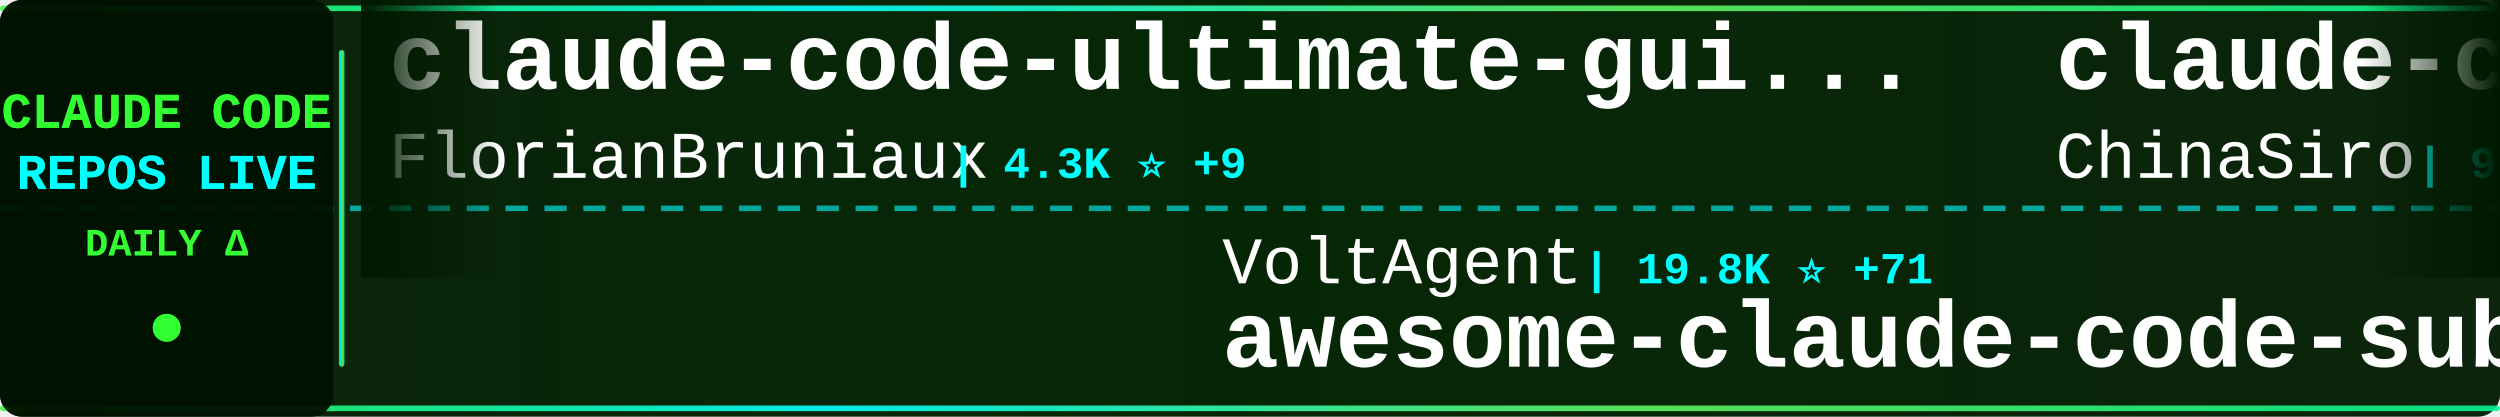
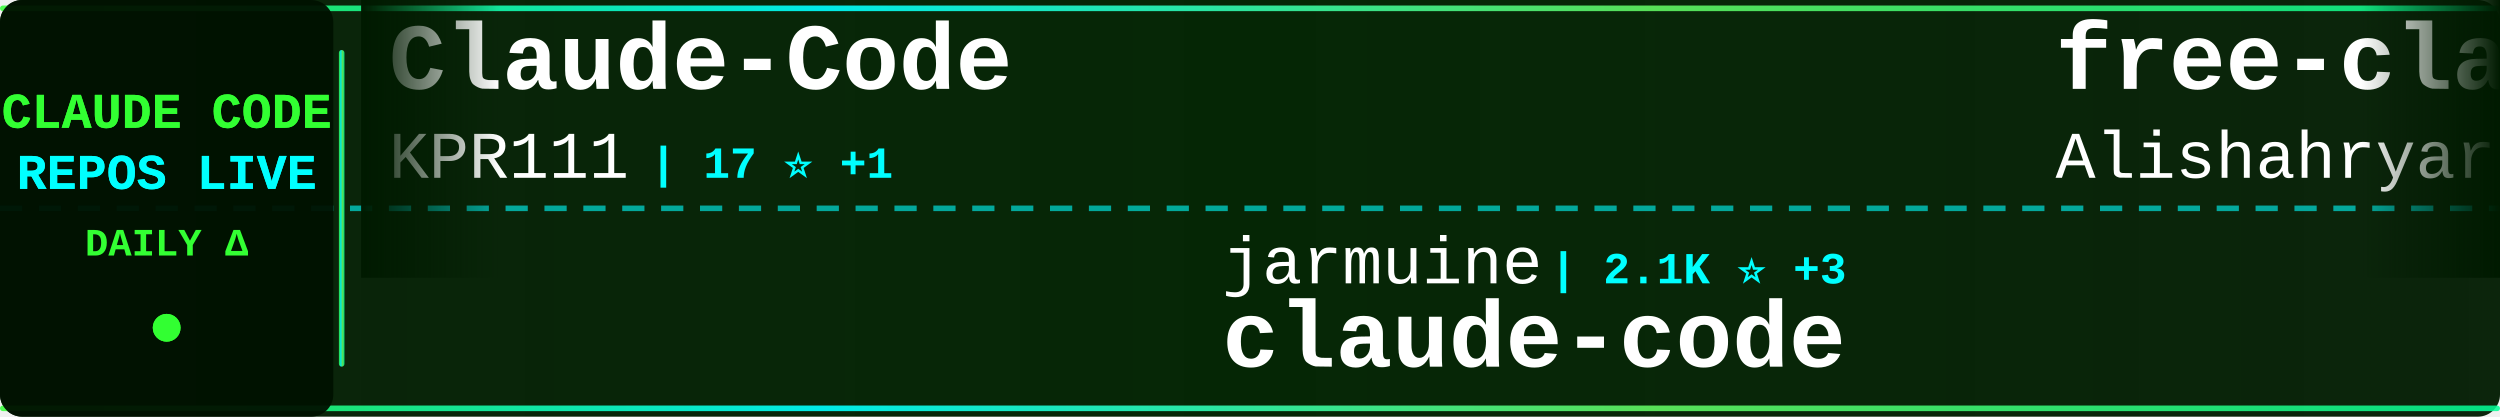
<svg xmlns="http://www.w3.org/2000/svg" width="900" height="150">
  <defs>
    <linearGradient id="tickerBg" x1="0%" y1="0%" x2="100%" y2="0%">
      <stop offset="0%" style="stop-color:#001a00;stop-opacity:0.95" />
      <stop offset="50%" style="stop-color:#002200;stop-opacity:0.98" />
      <stop offset="100%" style="stop-color:#001a00;stop-opacity:0.95" />
    </linearGradient>
    <linearGradient id="borderGrad" x1="0%" y1="0%" x2="100%" y2="0%">
      <stop offset="0%" style="stop-color:#33ff33;stop-opacity:0.85">
        <animate attributeName="stop-opacity" values="0.85;1;0.85" dur="2s" repeatCount="indefinite" />
      </stop>
      <stop offset="33%" style="stop-color:#00ffff;stop-opacity:0.9">
        <animate attributeName="stop-opacity" values="0.9;1;0.9" dur="2.2s" repeatCount="indefinite" />
      </stop>
      <stop offset="66%" style="stop-color:#66ff66;stop-opacity:0.85">
        <animate attributeName="stop-opacity" values="0.85;1;0.85" dur="1.8s" repeatCount="indefinite" />
      </stop>
      <stop offset="100%" style="stop-color:#00ff99;stop-opacity:0.85">
        <animate attributeName="stop-opacity" values="0.85;1;0.85" dur="2s" repeatCount="indefinite" />
      </stop>
    </linearGradient>
    <filter id="textGlow">
      <feGaussianBlur stdDeviation="0.1" result="coloredBlur" />
      <feMerge>
        <feMergeNode in="coloredBlur" />
        <feMergeNode in="SourceGraphic" />
      </feMerge>
    </filter>
    <filter id="metricGlow">
      <feGaussianBlur stdDeviation="0.2" result="coloredBlur" />
      <feMerge>
        <feMergeNode in="coloredBlur" />
        <feMergeNode in="SourceGraphic" />
      </feMerge>
    </filter>
    <linearGradient id="leftFade" x1="0%" y1="0%" x2="100%" y2="0%">
      <stop offset="0%" style="stop-color:#001a00;stop-opacity:1" />
      <stop offset="100%" style="stop-color:#001a00;stop-opacity:0" />
    </linearGradient>
    <linearGradient id="rightFade" x1="0%" y1="0%" x2="100%" y2="0%">
      <stop offset="0%" style="stop-color:#001a00;stop-opacity:0" />
      <stop offset="100%" style="stop-color:#001a00;stop-opacity:1" />
    </linearGradient>
  </defs>
  <rect width="900" height="150" fill="url(#tickerBg)" rx="8" />
  <rect x="0" y="2" width="900" height="2" fill="url(#borderGrad)" rx="1" />
  <rect x="0" y="146" width="900" height="2" fill="url(#borderGrad)" rx="1" />
  <line x1="0" y1="75" x2="900" y2="75" stroke="#00ffff" stroke-width="2" stroke-dasharray="8 6" opacity="0.6" />
  <rect x="0" y="0" width="120" height="150" fill="#001100" opacity="0.95" rx="8" />
  <text x="60" y="46" font-family="'Courier New', monospace" font-size="18" font-weight="bold" fill="#33ff33" text-anchor="middle" filter="url(#textGlow)">
    CLAUDE CODE
  </text>
  <text x="60" y="68" font-family="'Courier New', monospace" font-size="18" font-weight="bold" fill="#00ffff" text-anchor="middle" filter="url(#textGlow)">
    REPOS LIVE
  </text>
  <text x="60" y="92" font-family="'Courier New', monospace" font-size="14" font-weight="bold" fill="#33ff33" text-anchor="middle">
    DAILY Δ
  </text>
  <circle cx="60" cy="118" r="5" fill="#33ff33" filter="url(#metricGlow)">
    <animate attributeName="r" values="4;6;4" dur="1.5s" repeatCount="indefinite" />
    <animate attributeName="opacity" values="0.6;1;0.6" dur="1.5s" repeatCount="indefinite" />
  </circle>
  <rect x="122" y="18" width="2" height="114" fill="url(#borderGrad)" rx="1" />
  <clipPath id="tickerClip">
    <rect x="130" y="0" width="770" height="150" />
  </clipPath>
  <g clip-path="url(#tickerClip)">
    <g id="tickerItems">
      <animateTransform attributeName="transform" attributeType="XML" type="translate" from="0 0" to="-3000 0" dur="54s" repeatCount="indefinite" />
      <g transform="translate(0, 0)">
-         <text x="140" y="32" font-family="'Courier New', monospace" font-size="34" font-weight="bold" fill="#ffffff">claude-code-ultimate-gui...</text>
-         <text x="140" y="64" font-family="'Courier New', monospace" font-size="24" font-weight="normal" fill="#ffffff" opacity="1.0">FlorianBruniaux</text>
-         <text x="342" y="64" font-family="'Courier New', monospace" font-size="16" font-weight="bold" fill="#00ffff"> | 4.3K ⭐ +9</text>
+         <text x="140" y="32" font-family="'Courier New', monospace" font-size="34" font-weight="bold" fill="#ffffff">Claude-Code</text>
+         <text x="140" y="64" font-family="'Courier New', monospace" font-size="24" font-weight="normal" fill="#ffffff" opacity="1.0">KPR111</text>
+         <text x="234" y="64" font-family="'Courier New', monospace" font-size="16" font-weight="bold" fill="#00ffff"> | 17 ⭐ +1</text>
      </g>
      <g transform="translate(300, 0)">
-         <text x="140" y="102" font-family="'Courier New', monospace" font-size="24" font-weight="normal" fill="#ffffff" opacity="1.0">VoltAgent</text>
-         <text x="270" y="102" font-family="'Courier New', monospace" font-size="16" font-weight="bold" fill="#00ffff"> | 19.8K ⭐ +71</text>
-         <text x="140" y="132" font-family="'Courier New', monospace" font-size="34" font-weight="bold" fill="#ffffff">awesome-claude-code-suba...</text>
+         <text x="140" y="102" font-family="'Courier New', monospace" font-size="24" font-weight="normal" fill="#ffffff" opacity="1.0">jarmuine</text>
+         <text x="258" y="102" font-family="'Courier New', monospace" font-size="16" font-weight="bold" fill="#00ffff"> | 2.1K ⭐ +3</text>
+         <text x="140" y="132" font-family="'Courier New', monospace" font-size="34" font-weight="bold" fill="#ffffff">claude-code</text>
      </g>
      <g transform="translate(600, 0)">
-         <text x="140" y="32" font-family="'Courier New', monospace" font-size="34" font-weight="bold" fill="#ffffff">claude-code-sourcemap</text>
-         <text x="140" y="64" font-family="'Courier New', monospace" font-size="24" font-weight="normal" fill="#ffffff" opacity="1.0">ChinaSiro</text>
-         <text x="270" y="64" font-family="'Courier New', monospace" font-size="16" font-weight="bold" fill="#00ffff"> | 9.2K ⭐ +8</text>
+         <text x="140" y="32" font-family="'Courier New', monospace" font-size="34" font-weight="bold" fill="#ffffff">free-claude-code</text>
+         <text x="140" y="64" font-family="'Courier New', monospace" font-size="24" font-weight="normal" fill="#ffffff" opacity="1.0">Alishahryar1</text>
+         <text x="306" y="64" font-family="'Courier New', monospace" font-size="16" font-weight="bold" fill="#00ffff"> | 24.6K ⭐ +232</text>
      </g>
      <g transform="translate(900, 0)">
-         <text x="140" y="102" font-family="'Courier New', monospace" font-size="24" font-weight="normal" fill="#ffffff" opacity="1.0">chauncygu</text>
-         <text x="270" y="102" font-family="'Courier New', monospace" font-size="16" font-weight="bold" fill="#00ffff"> | 2.4K ⭐ +3</text>
-         <text x="140" y="132" font-family="'Courier New', monospace" font-size="34" font-weight="bold" fill="#ffffff">collection-claude-code-s...</text>
+         <text x="140" y="102" font-family="'Courier New', monospace" font-size="24" font-weight="normal" fill="#ffffff" opacity="1.0">anthropics</text>
+         <text x="282" y="102" font-family="'Courier New', monospace" font-size="16" font-weight="bold" fill="#00ffff"> | 134.4K ⭐ +665</text>
+         <text x="140" y="132" font-family="'Courier New', monospace" font-size="34" font-weight="bold" fill="#ffffff">skills</text>
      </g>
      <g transform="translate(1200, 0)">
-         <text x="140" y="32" font-family="'Courier New', monospace" font-size="34" font-weight="bold" fill="#ffffff">oh-my-claudecode</text>
-         <text x="140" y="64" font-family="'Courier New', monospace" font-size="24" font-weight="normal" fill="#ffffff" opacity="1.0">Yeachan-Heo</text>
-         <text x="294" y="64" font-family="'Courier New', monospace" font-size="16" font-weight="bold" fill="#00ffff"> | 33.8K ⭐ +166</text>
+         <text x="140" y="32" font-family="'Courier New', monospace" font-size="34" font-weight="bold" fill="#ffffff">claude-code-templates</text>
+         <text x="140" y="64" font-family="'Courier New', monospace" font-size="24" font-weight="normal" fill="#ffffff" opacity="1.0">davila7</text>
+         <text x="246" y="64" font-family="'Courier New', monospace" font-size="16" font-weight="bold" fill="#00ffff"> | 27.3K ⭐ +33</text>
      </g>
      <g transform="translate(1500, 0)">
-         <text x="140" y="102" font-family="'Courier New', monospace" font-size="24" font-weight="normal" fill="#ffffff" opacity="1.0">kodu-ai</text>
-         <text x="246" y="102" font-family="'Courier New', monospace" font-size="16" font-weight="bold" fill="#00ffff"> | 5.3K ⭐ +1</text>
-         <text x="140" y="132" font-family="'Courier New', monospace" font-size="34" font-weight="bold" fill="#ffffff">claude-coder</text>
+         <text x="140" y="102" font-family="'Courier New', monospace" font-size="24" font-weight="normal" fill="#ffffff" opacity="1.0">farion1231</text>
+         <text x="282" y="102" font-family="'Courier New', monospace" font-size="16" font-weight="bold" fill="#00ffff"> | 71.0K ⭐ +1.0K</text>
+         <text x="140" y="132" font-family="'Courier New', monospace" font-size="34" font-weight="bold" fill="#ffffff">cc-switch</text>
      </g>
      <g transform="translate(1800, 0)">
-         <text x="140" y="32" font-family="'Courier New', monospace" font-size="34" font-weight="bold" fill="#ffffff">everything-claude-code</text>
-         <text x="140" y="64" font-family="'Courier New', monospace" font-size="24" font-weight="normal" fill="#ffffff" opacity="1.0">affaan-m</text>
-         <text x="258" y="64" font-family="'Courier New', monospace" font-size="16" font-weight="bold" fill="#00ffff"> | 182.1K ⭐ +899</text>
+         <text x="140" y="32" font-family="'Courier New', monospace" font-size="34" font-weight="bold" fill="#ffffff">claude-skills</text>
+         <text x="140" y="64" font-family="'Courier New', monospace" font-size="24" font-weight="normal" fill="#ffffff" opacity="1.0">alirezarezvani</text>
+         <text x="330" y="64" font-family="'Courier New', monospace" font-size="16" font-weight="bold" fill="#00ffff"> | 14.8K ⭐ +159</text>
      </g>
      <g transform="translate(2100, 0)">
-         <text x="140" y="102" font-family="'Courier New', monospace" font-size="24" font-weight="normal" fill="#ffffff" opacity="1.0">VineeTagarwaL-code</text>
-         <text x="378" y="102" font-family="'Courier New', monospace" font-size="16" font-weight="bold" fill="#00ffff"> | 274 ⭐</text>
+         <text x="140" y="102" font-family="'Courier New', monospace" font-size="24" font-weight="normal" fill="#ffffff" opacity="1.0">RichardAtCT</text>
+         <text x="294" y="102" font-family="'Courier New', monospace" font-size="16" font-weight="bold" fill="#00ffff"> | 2.6K ⭐ +9</text>
+         <text x="140" y="132" font-family="'Courier New', monospace" font-size="34" font-weight="bold" fill="#ffffff">claude-code-telegram</text>
+       </g>
+       <g transform="translate(2400, 0)">
+         <text x="140" y="32" font-family="'Courier New', monospace" font-size="34" font-weight="bold" fill="#ffffff">claude-code</text>
+         <text x="140" y="64" font-family="'Courier New', monospace" font-size="24" font-weight="normal" fill="#ffffff" opacity="1.0">xorespesp</text>
+         <text x="270" y="64" font-family="'Courier New', monospace" font-size="16" font-weight="bold" fill="#00ffff"> | 224 ⭐ +1</text>
+       </g>
+       <g transform="translate(2700, 0)">
+         <text x="140" y="102" font-family="'Courier New', monospace" font-size="24" font-weight="normal" fill="#ffffff" opacity="1.0">nicedreamzapp</text>
+         <text x="318" y="102" font-family="'Courier New', monospace" font-size="16" font-weight="bold" fill="#00ffff"> | 2.6K ⭐ +6</text>
+         <text x="140" y="132" font-family="'Courier New', monospace" font-size="34" font-weight="bold" fill="#ffffff">claude-code-local</text>
+       </g>
+       <g transform="translate(3000, 0)">
+         <text x="140" y="32" font-family="'Courier New', monospace" font-size="34" font-weight="bold" fill="#ffffff">Claude-Code</text>
+         <text x="140" y="64" font-family="'Courier New', monospace" font-size="24" font-weight="normal" fill="#ffffff" opacity="1.0">KPR111</text>
+         <text x="234" y="64" font-family="'Courier New', monospace" font-size="16" font-weight="bold" fill="#00ffff"> | 17 ⭐ +1</text>
+       </g>
+       <g transform="translate(3300, 0)">
+         <text x="140" y="102" font-family="'Courier New', monospace" font-size="24" font-weight="normal" fill="#ffffff" opacity="1.0">jarmuine</text>
+         <text x="258" y="102" font-family="'Courier New', monospace" font-size="16" font-weight="bold" fill="#00ffff"> | 2.1K ⭐ +3</text>
        <text x="140" y="132" font-family="'Courier New', monospace" font-size="34" font-weight="bold" fill="#ffffff">claude-code</text>
      </g>
-       <g transform="translate(2400, 0)">
-         <text x="140" y="32" font-family="'Courier New', monospace" font-size="34" font-weight="bold" fill="#ffffff">learn-claude-code</text>
-         <text x="140" y="64" font-family="'Courier New', monospace" font-size="24" font-weight="normal" fill="#ffffff" opacity="1.0">shareAI-lab</text>
-         <text x="294" y="64" font-family="'Courier New', monospace" font-size="16" font-weight="bold" fill="#00ffff"> | 60.5K ⭐ +257</text>
-       </g>
-       <g transform="translate(2700, 0)">
-         <text x="140" y="102" font-family="'Courier New', monospace" font-size="24" font-weight="normal" fill="#ffffff" opacity="1.0">RichardAtCT</text>
-         <text x="294" y="102" font-family="'Courier New', monospace" font-size="16" font-weight="bold" fill="#00ffff"> | 2.6K ⭐ +7</text>
-         <text x="140" y="132" font-family="'Courier New', monospace" font-size="34" font-weight="bold" fill="#ffffff">claude-code-telegram</text>
-       </g>
-       <g transform="translate(3000, 0)">
-         <text x="140" y="32" font-family="'Courier New', monospace" font-size="34" font-weight="bold" fill="#ffffff">claude-code-ultimate-gui...</text>
-         <text x="140" y="64" font-family="'Courier New', monospace" font-size="24" font-weight="normal" fill="#ffffff" opacity="1.0">FlorianBruniaux</text>
-         <text x="342" y="64" font-family="'Courier New', monospace" font-size="16" font-weight="bold" fill="#00ffff"> | 4.3K ⭐ +9</text>
-       </g>
-       <g transform="translate(3300, 0)">
-         <text x="140" y="102" font-family="'Courier New', monospace" font-size="24" font-weight="normal" fill="#ffffff" opacity="1.0">VoltAgent</text>
-         <text x="270" y="102" font-family="'Courier New', monospace" font-size="16" font-weight="bold" fill="#00ffff"> | 19.8K ⭐ +71</text>
-         <text x="140" y="132" font-family="'Courier New', monospace" font-size="34" font-weight="bold" fill="#ffffff">awesome-claude-code-suba...</text>
-       </g>
      <g transform="translate(3600, 0)">
-         <text x="140" y="32" font-family="'Courier New', monospace" font-size="34" font-weight="bold" fill="#ffffff">claude-code-sourcemap</text>
-         <text x="140" y="64" font-family="'Courier New', monospace" font-size="24" font-weight="normal" fill="#ffffff" opacity="1.0">ChinaSiro</text>
-         <text x="270" y="64" font-family="'Courier New', monospace" font-size="16" font-weight="bold" fill="#00ffff"> | 9.2K ⭐ +8</text>
+         <text x="140" y="32" font-family="'Courier New', monospace" font-size="34" font-weight="bold" fill="#ffffff">free-claude-code</text>
+         <text x="140" y="64" font-family="'Courier New', monospace" font-size="24" font-weight="normal" fill="#ffffff" opacity="1.0">Alishahryar1</text>
+         <text x="306" y="64" font-family="'Courier New', monospace" font-size="16" font-weight="bold" fill="#00ffff"> | 24.6K ⭐ +232</text>
      </g>
      <g transform="translate(3900, 0)">
-         <text x="140" y="102" font-family="'Courier New', monospace" font-size="24" font-weight="normal" fill="#ffffff" opacity="1.0">chauncygu</text>
-         <text x="270" y="102" font-family="'Courier New', monospace" font-size="16" font-weight="bold" fill="#00ffff"> | 2.4K ⭐ +3</text>
-         <text x="140" y="132" font-family="'Courier New', monospace" font-size="34" font-weight="bold" fill="#ffffff">collection-claude-code-s...</text>
+         <text x="140" y="102" font-family="'Courier New', monospace" font-size="24" font-weight="normal" fill="#ffffff" opacity="1.0">anthropics</text>
+         <text x="282" y="102" font-family="'Courier New', monospace" font-size="16" font-weight="bold" fill="#00ffff"> | 134.4K ⭐ +665</text>
+         <text x="140" y="132" font-family="'Courier New', monospace" font-size="34" font-weight="bold" fill="#ffffff">skills</text>
      </g>
    </g>
  </g>
  <rect x="130" y="0" width="50" height="100" fill="url(#leftFade)" />
  <rect x="850" y="0" width="50" height="100" fill="url(#rightFade)" />
</svg>
